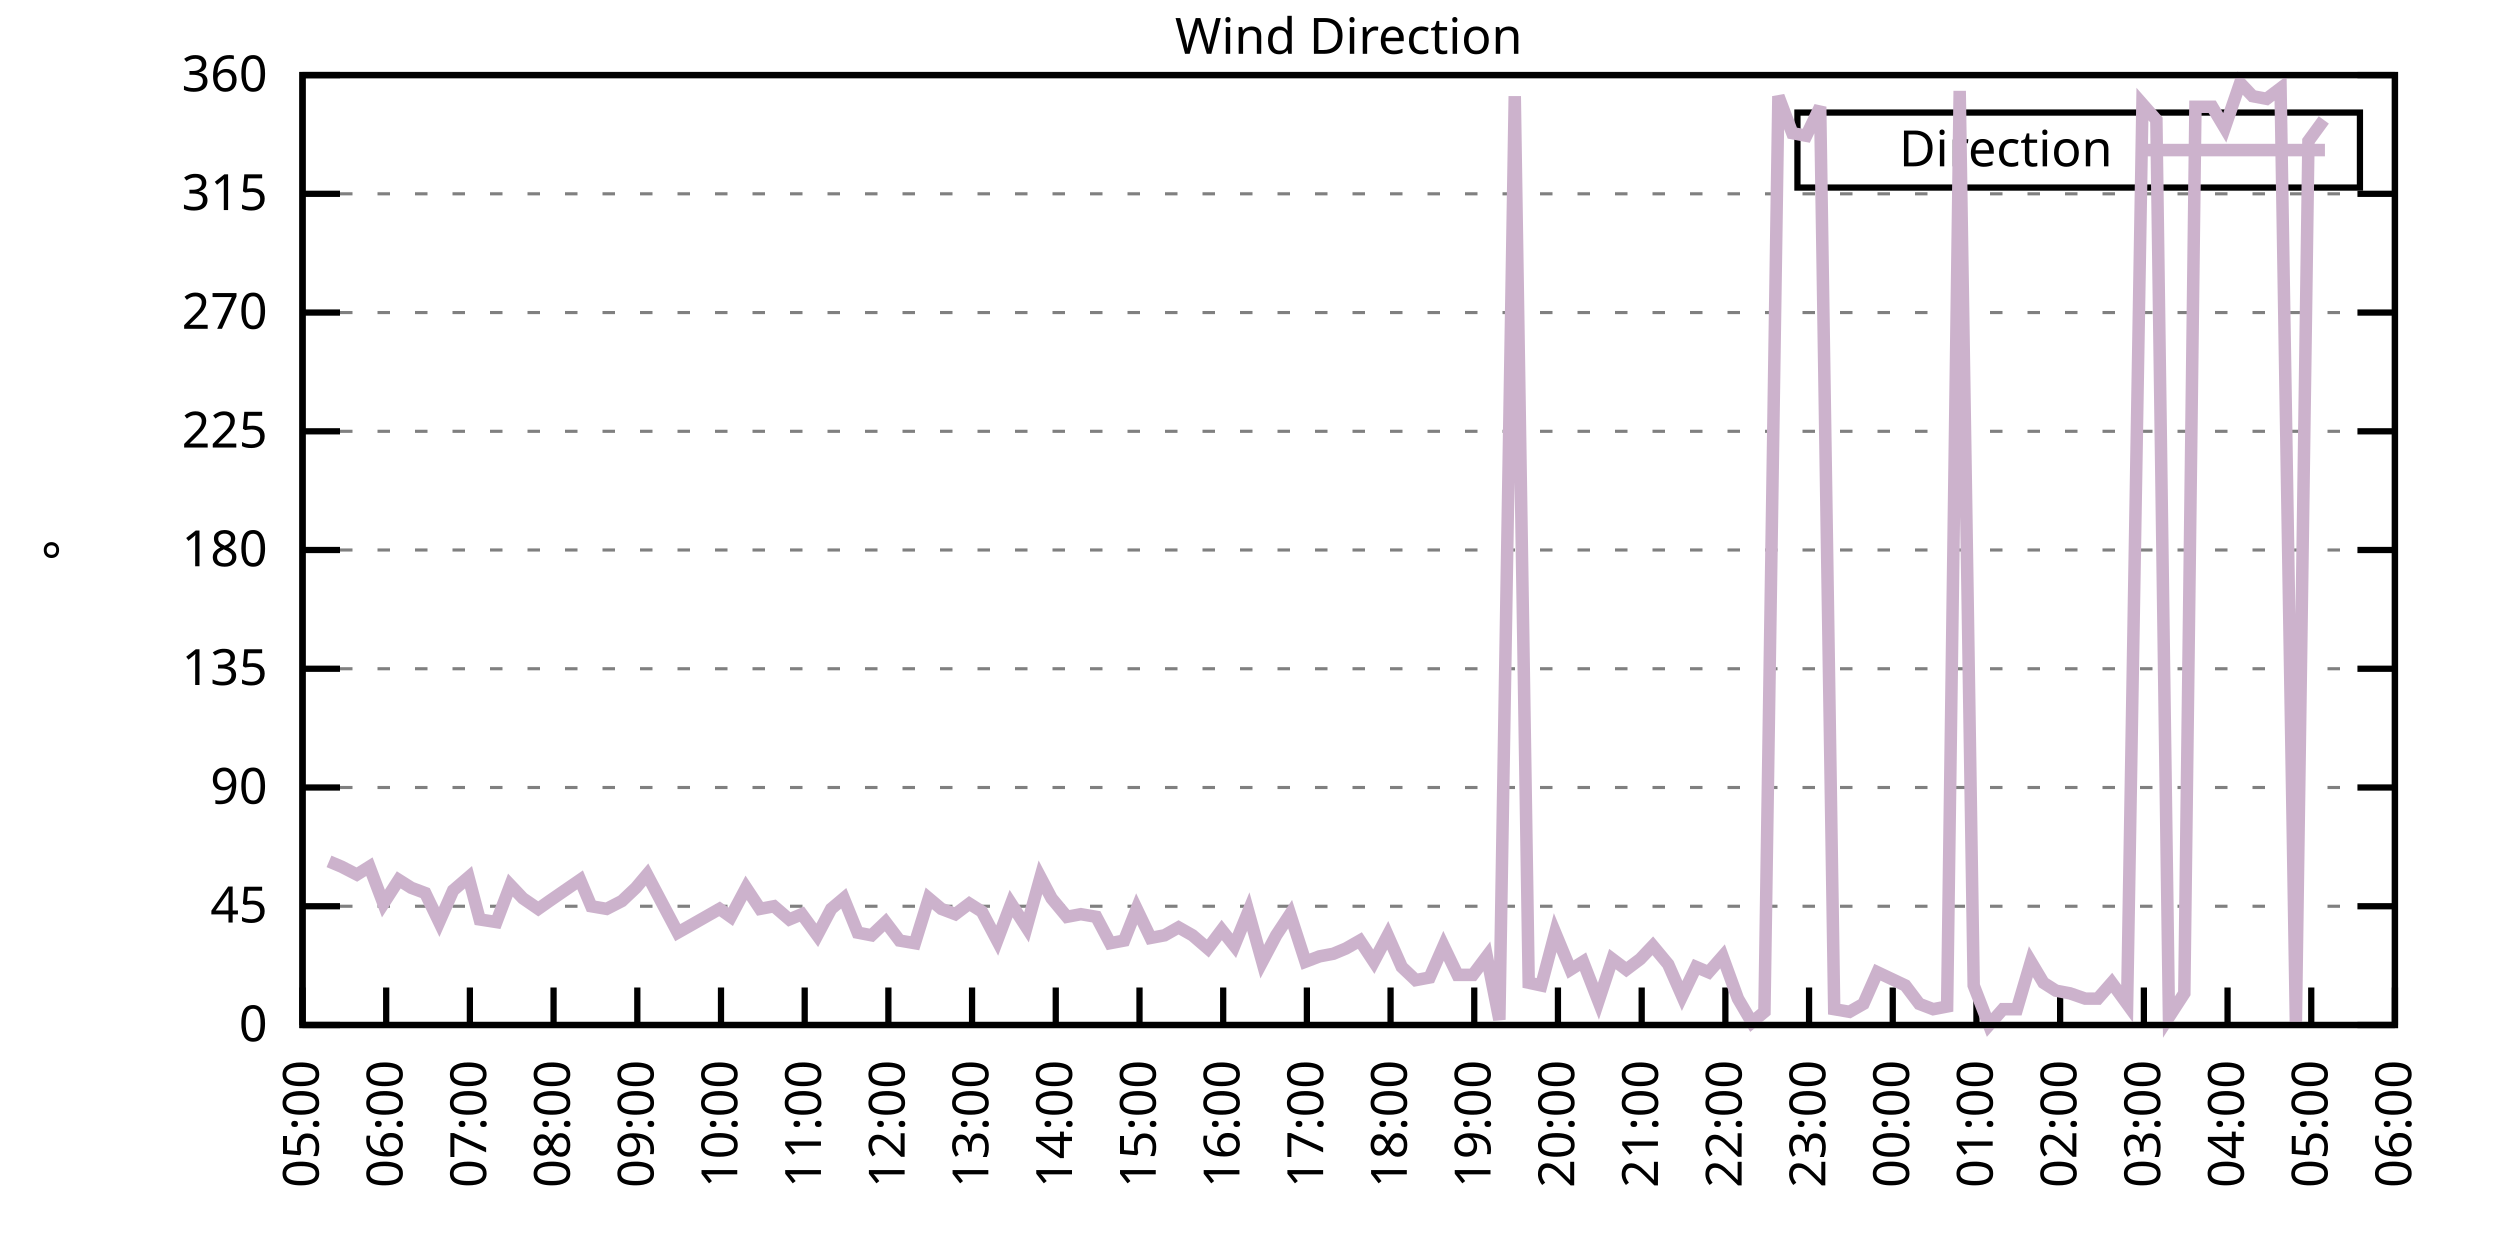
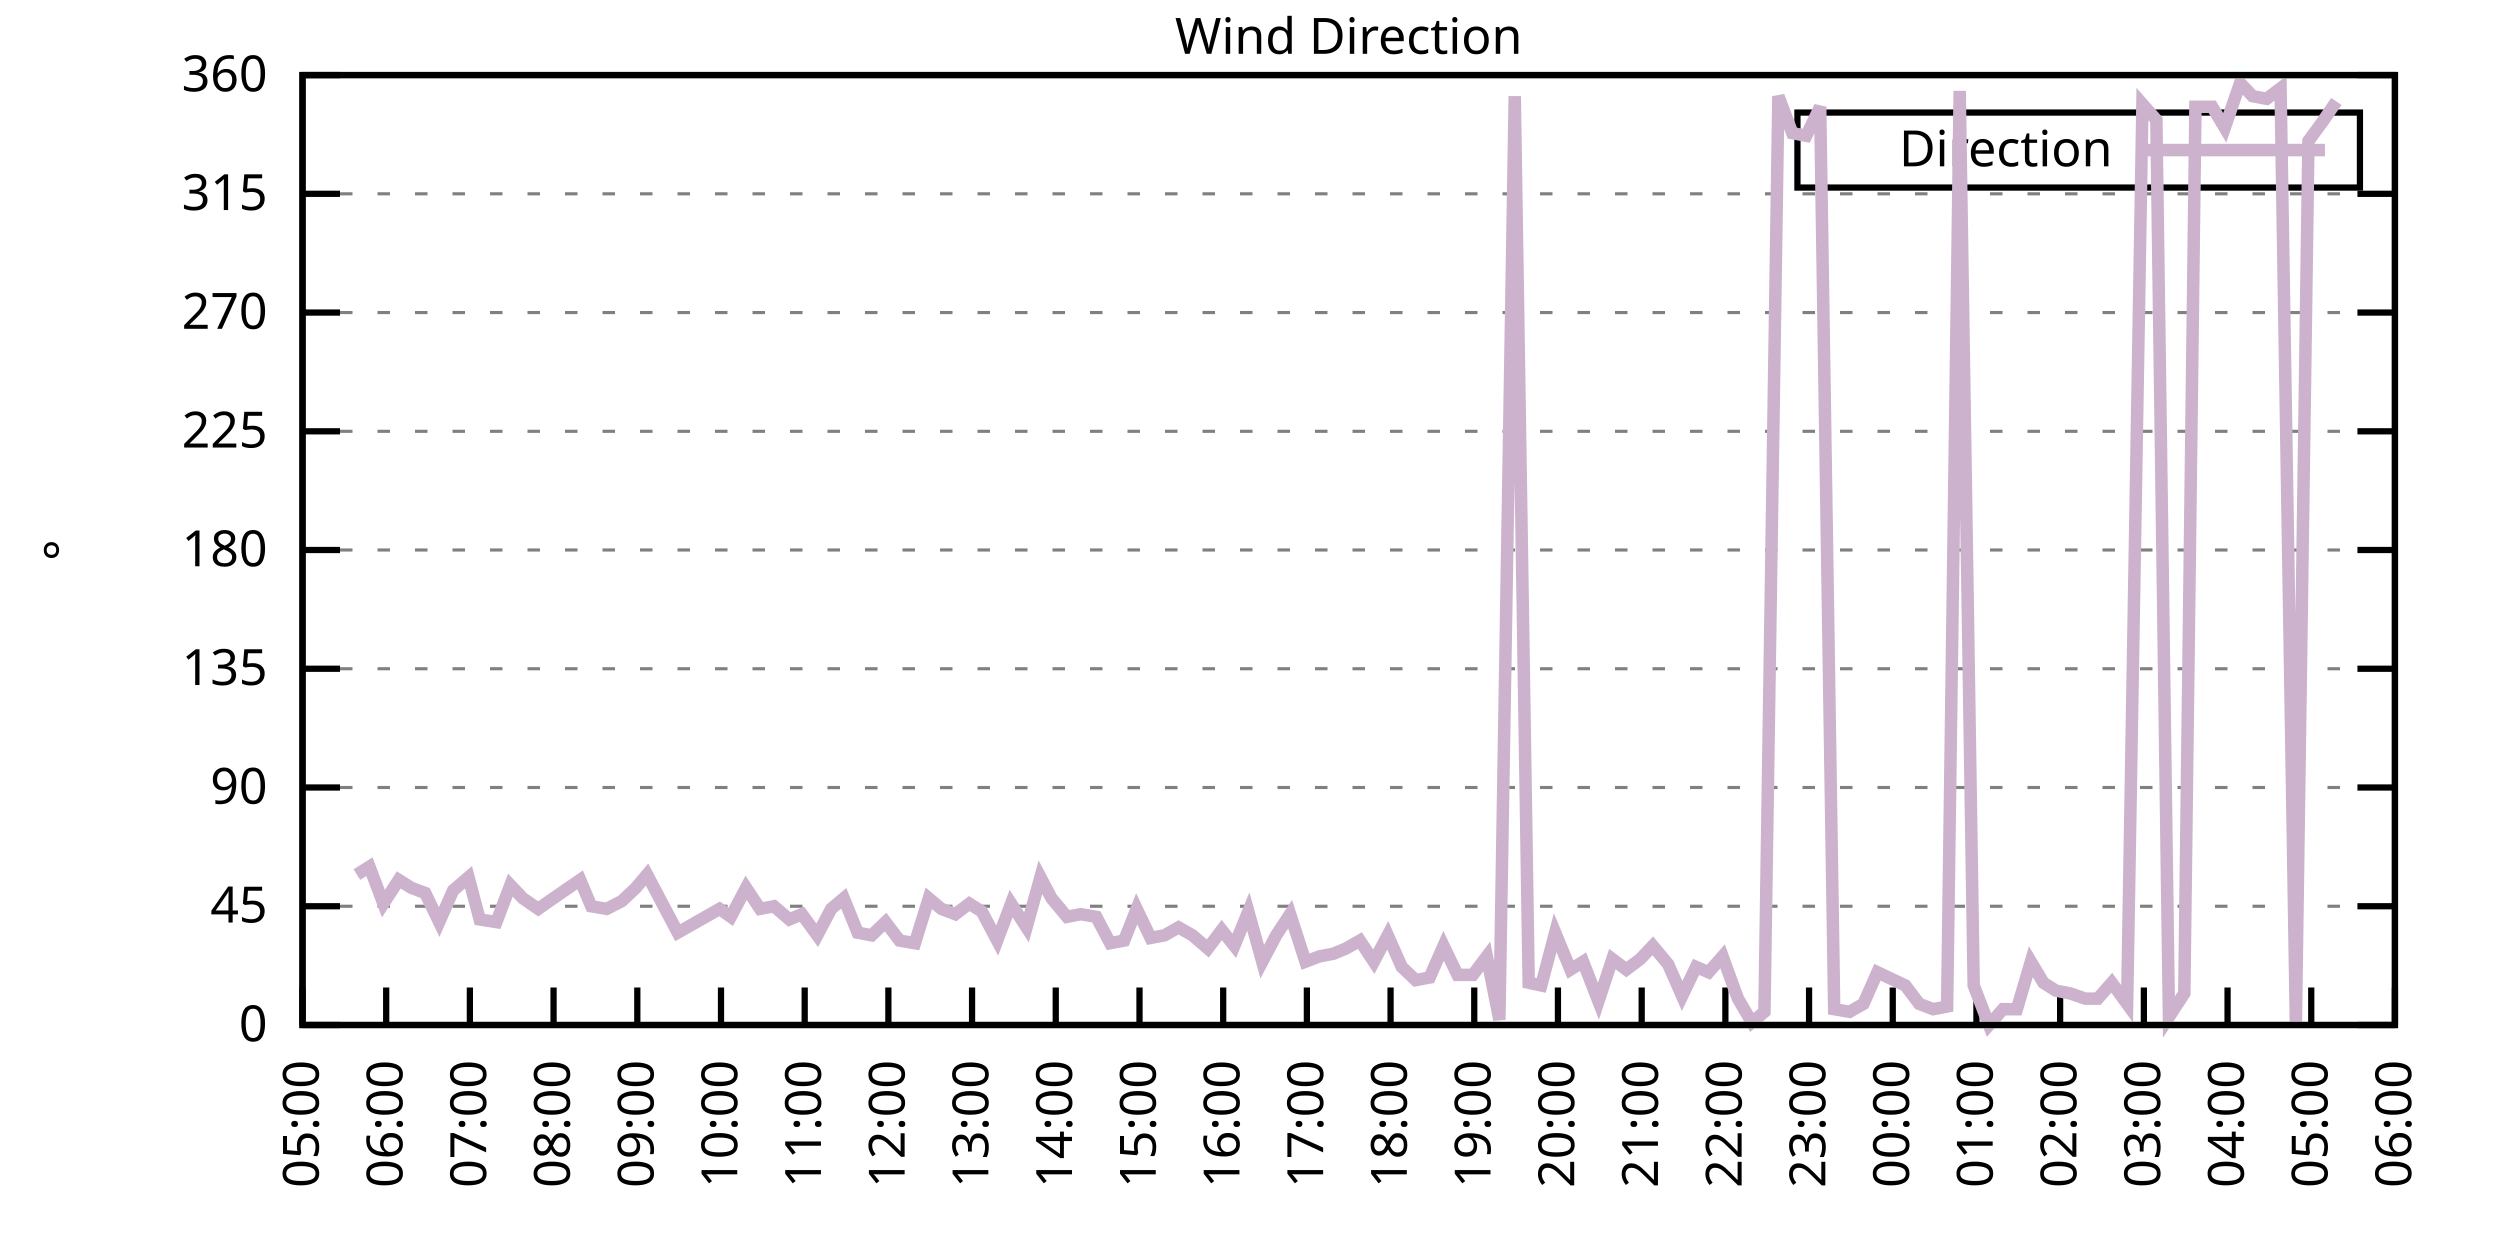
<svg xmlns="http://www.w3.org/2000/svg" xmlns:xlink="http://www.w3.org/1999/xlink" width="400" height="200" viewBox="0 0 400 200">
  <g id="gnuplot_canvas">
    <rect x="0" y="0" width="400" height="200" fill="none" />
    <defs>
      <circle id="gpDot" r="0.5" stroke-width="0.5" stroke="currentColor" />
      <path id="gpPt0" stroke-width="0.333" stroke="currentColor" d="M-1,0 h2 M0,-1 v2" />
      <path id="gpPt1" stroke-width="0.333" stroke="currentColor" d="M-1,-1 L1,1 M1,-1 L-1,1" />
      <path id="gpPt2" stroke-width="0.333" stroke="currentColor" d="M-1,0 L1,0 M0,-1 L0,1 M-1,-1 L1,1 M-1,1 L1,-1" />
      <rect id="gpPt3" stroke-width="0.333" stroke="currentColor" x="-1" y="-1" width="2" height="2" />
      <rect id="gpPt4" stroke-width="0.333" stroke="currentColor" fill="currentColor" x="-1" y="-1" width="2" height="2" />
      <circle id="gpPt5" stroke-width="0.333" stroke="currentColor" cx="0" cy="0" r="1" />
      <use xlink:href="#gpPt5" id="gpPt6" fill="currentColor" stroke="none" />
      <path id="gpPt7" stroke-width="0.333" stroke="currentColor" d="M0,-1.33 L-1.33,0.67 L1.33,0.67 z" />
      <use xlink:href="#gpPt7" id="gpPt8" fill="currentColor" stroke="none" />
      <use xlink:href="#gpPt7" id="gpPt9" stroke="currentColor" transform="rotate(180)" />
      <use xlink:href="#gpPt9" id="gpPt10" fill="currentColor" stroke="none" />
      <use xlink:href="#gpPt3" id="gpPt11" stroke="currentColor" transform="rotate(45)" />
      <use xlink:href="#gpPt11" id="gpPt12" fill="currentColor" stroke="none" />
      <path id="gpPt13" stroke-width="0.333" stroke="currentColor" d="M0,1.330 L1.265,0.411 L0.782,-1.067 L-0.782,-1.076 L-1.265,0.411 z" />
      <use xlink:href="#gpPt13" id="gpPt14" fill="currentColor" stroke="none" />
      <filter id="textbox" filterUnits="objectBoundingBox" x="0" y="0" height="1" width="1">
        <feFlood flood-color="white" flood-opacity="1" result="bgnd" />
        <feComposite in="SourceGraphic" in2="bgnd" operator="atop" />
      </filter>
      <filter id="greybox" filterUnits="objectBoundingBox" x="0" y="0" height="1" width="1">
        <feFlood flood-color="lightgrey" flood-opacity="1" result="grey" />
        <feComposite in="SourceGraphic" in2="grey" operator="atop" />
      </filter>
    </defs>
    <g fill="none" color="white" stroke="currentColor" stroke-width="1.00" stroke-linecap="butt" stroke-linejoin="miter">
</g>
    <g fill="none" color="black" stroke="currentColor" stroke-width="1.00" stroke-linecap="butt" stroke-linejoin="miter">
      <g stroke="none" shape-rendering="crispEdges">
        <polygon fill="rgb(255, 255, 255)" points="48.40,164.00 383.18,164.00 383.18,12.02 48.40,12.02 " />
      </g>
    </g>
    <g fill="none" color="black" stroke="currentColor" stroke-width="1.00" stroke-linecap="butt" stroke-linejoin="miter">
</g>
    <g fill="none" color="black" stroke="black" stroke-width="0.50" stroke-linecap="butt" stroke-linejoin="miter">
</g>
    <g fill="none" color="gray" stroke="currentColor" stroke-width="0.50" stroke-linecap="butt" stroke-linejoin="miter">
      <path stroke="gray" stroke-dasharray="2,4" class="gridline" d="M48.40,164.00 L383.19,164.00  " />
    </g>
    <g fill="none" color="gray" stroke="gray" stroke-width="1.00" stroke-linecap="butt" stroke-linejoin="miter">
</g>
    <g fill="none" color="black" stroke="currentColor" stroke-width="1.00" stroke-linecap="butt" stroke-linejoin="miter">
      <path stroke="black" d="M48.40,164.00 L54.40,164.00 M383.19,164.00 L377.19,164.00  " />
      <g transform="translate(42.80,166.60)" stroke="none" fill="black" font-family="Sans" font-size="8.00" text-anchor="end">
        <text>
          <tspan font-family="Sans"> 0</tspan>
        </text>
      </g>
    </g>
    <g fill="none" color="black" stroke="currentColor" stroke-width="1.00" stroke-linecap="butt" stroke-linejoin="miter">
</g>
    <g fill="none" color="black" stroke="black" stroke-width="0.50" stroke-linecap="butt" stroke-linejoin="miter">
</g>
    <g fill="none" color="gray" stroke="currentColor" stroke-width="0.50" stroke-linecap="butt" stroke-linejoin="miter">
      <path stroke="gray" stroke-dasharray="2,4" class="gridline" d="M48.40,145.00 L383.19,145.00  " />
    </g>
    <g fill="none" color="gray" stroke="gray" stroke-width="1.00" stroke-linecap="butt" stroke-linejoin="miter">
</g>
    <g fill="none" color="black" stroke="currentColor" stroke-width="1.00" stroke-linecap="butt" stroke-linejoin="miter">
      <path stroke="black" d="M48.40,145.00 L54.40,145.00 M383.19,145.00 L377.19,145.00  " />
      <g transform="translate(42.80,147.60)" stroke="none" fill="black" font-family="Sans" font-size="8.00" text-anchor="end">
        <text>
          <tspan font-family="Sans"> 45</tspan>
        </text>
      </g>
    </g>
    <g fill="none" color="black" stroke="currentColor" stroke-width="1.00" stroke-linecap="butt" stroke-linejoin="miter">
</g>
    <g fill="none" color="black" stroke="black" stroke-width="0.50" stroke-linecap="butt" stroke-linejoin="miter">
</g>
    <g fill="none" color="gray" stroke="currentColor" stroke-width="0.50" stroke-linecap="butt" stroke-linejoin="miter">
      <path stroke="gray" stroke-dasharray="2,4" class="gridline" d="M48.40,126.00 L383.19,126.00  " />
    </g>
    <g fill="none" color="gray" stroke="gray" stroke-width="1.00" stroke-linecap="butt" stroke-linejoin="miter">
</g>
    <g fill="none" color="black" stroke="currentColor" stroke-width="1.00" stroke-linecap="butt" stroke-linejoin="miter">
      <path stroke="black" d="M48.40,126.00 L54.40,126.00 M383.19,126.00 L377.19,126.00  " />
      <g transform="translate(42.80,128.60)" stroke="none" fill="black" font-family="Sans" font-size="8.00" text-anchor="end">
        <text>
          <tspan font-family="Sans"> 90</tspan>
        </text>
      </g>
    </g>
    <g fill="none" color="black" stroke="currentColor" stroke-width="1.00" stroke-linecap="butt" stroke-linejoin="miter">
</g>
    <g fill="none" color="black" stroke="black" stroke-width="0.50" stroke-linecap="butt" stroke-linejoin="miter">
</g>
    <g fill="none" color="gray" stroke="currentColor" stroke-width="0.50" stroke-linecap="butt" stroke-linejoin="miter">
      <path stroke="gray" stroke-dasharray="2,4" class="gridline" d="M48.40,107.00 L383.19,107.00  " />
    </g>
    <g fill="none" color="gray" stroke="gray" stroke-width="1.00" stroke-linecap="butt" stroke-linejoin="miter">
</g>
    <g fill="none" color="black" stroke="currentColor" stroke-width="1.00" stroke-linecap="butt" stroke-linejoin="miter">
      <path stroke="black" d="M48.40,107.00 L54.40,107.00 M383.19,107.00 L377.19,107.00  " />
      <g transform="translate(42.80,109.60)" stroke="none" fill="black" font-family="Sans" font-size="8.00" text-anchor="end">
        <text>
          <tspan font-family="Sans"> 135</tspan>
        </text>
      </g>
    </g>
    <g fill="none" color="black" stroke="currentColor" stroke-width="1.00" stroke-linecap="butt" stroke-linejoin="miter">
</g>
    <g fill="none" color="black" stroke="black" stroke-width="0.50" stroke-linecap="butt" stroke-linejoin="miter">
</g>
    <g fill="none" color="gray" stroke="currentColor" stroke-width="0.50" stroke-linecap="butt" stroke-linejoin="miter">
      <path stroke="gray" stroke-dasharray="2,4" class="gridline" d="M48.40,88.00 L383.19,88.00  " />
    </g>
    <g fill="none" color="gray" stroke="gray" stroke-width="1.00" stroke-linecap="butt" stroke-linejoin="miter">
</g>
    <g fill="none" color="black" stroke="currentColor" stroke-width="1.00" stroke-linecap="butt" stroke-linejoin="miter">
      <path stroke="black" d="M48.40,88.00 L54.40,88.00 M383.19,88.00 L377.19,88.00  " />
      <g transform="translate(42.80,90.60)" stroke="none" fill="black" font-family="Sans" font-size="8.00" text-anchor="end">
        <text>
          <tspan font-family="Sans"> 180</tspan>
        </text>
      </g>
    </g>
    <g fill="none" color="black" stroke="currentColor" stroke-width="1.00" stroke-linecap="butt" stroke-linejoin="miter">
</g>
    <g fill="none" color="black" stroke="black" stroke-width="0.50" stroke-linecap="butt" stroke-linejoin="miter">
</g>
    <g fill="none" color="gray" stroke="currentColor" stroke-width="0.50" stroke-linecap="butt" stroke-linejoin="miter">
      <path stroke="gray" stroke-dasharray="2,4" class="gridline" d="M48.40,69.01 L383.19,69.01  " />
    </g>
    <g fill="none" color="gray" stroke="gray" stroke-width="1.00" stroke-linecap="butt" stroke-linejoin="miter">
</g>
    <g fill="none" color="black" stroke="currentColor" stroke-width="1.00" stroke-linecap="butt" stroke-linejoin="miter">
      <path stroke="black" d="M48.40,69.01 L54.40,69.01 M383.19,69.01 L377.19,69.01  " />
      <g transform="translate(42.80,71.61)" stroke="none" fill="black" font-family="Sans" font-size="8.00" text-anchor="end">
        <text>
          <tspan font-family="Sans"> 225</tspan>
        </text>
      </g>
    </g>
    <g fill="none" color="black" stroke="currentColor" stroke-width="1.00" stroke-linecap="butt" stroke-linejoin="miter">
</g>
    <g fill="none" color="black" stroke="black" stroke-width="0.50" stroke-linecap="butt" stroke-linejoin="miter">
</g>
    <g fill="none" color="gray" stroke="currentColor" stroke-width="0.50" stroke-linecap="butt" stroke-linejoin="miter">
      <path stroke="gray" stroke-dasharray="2,4" class="gridline" d="M48.40,50.01 L383.19,50.01  " />
    </g>
    <g fill="none" color="gray" stroke="gray" stroke-width="1.00" stroke-linecap="butt" stroke-linejoin="miter">
</g>
    <g fill="none" color="black" stroke="currentColor" stroke-width="1.00" stroke-linecap="butt" stroke-linejoin="miter">
      <path stroke="black" d="M48.40,50.01 L54.40,50.01 M383.19,50.01 L377.19,50.01  " />
      <g transform="translate(42.80,52.61)" stroke="none" fill="black" font-family="Sans" font-size="8.00" text-anchor="end">
        <text>
          <tspan font-family="Sans"> 270</tspan>
        </text>
      </g>
    </g>
    <g fill="none" color="black" stroke="currentColor" stroke-width="1.00" stroke-linecap="butt" stroke-linejoin="miter">
</g>
    <g fill="none" color="black" stroke="black" stroke-width="0.50" stroke-linecap="butt" stroke-linejoin="miter">
</g>
    <g fill="none" color="gray" stroke="currentColor" stroke-width="0.50" stroke-linecap="butt" stroke-linejoin="miter">
      <path stroke="gray" stroke-dasharray="2,4" class="gridline" d="M48.40,31.01 L383.19,31.01  " />
    </g>
    <g fill="none" color="gray" stroke="gray" stroke-width="1.00" stroke-linecap="butt" stroke-linejoin="miter">
</g>
    <g fill="none" color="black" stroke="currentColor" stroke-width="1.00" stroke-linecap="butt" stroke-linejoin="miter">
      <path stroke="black" d="M48.40,31.01 L54.40,31.01 M383.19,31.01 L377.19,31.01  " />
      <g transform="translate(42.80,33.61)" stroke="none" fill="black" font-family="Sans" font-size="8.00" text-anchor="end">
        <text>
          <tspan font-family="Sans"> 315</tspan>
        </text>
      </g>
    </g>
    <g fill="none" color="black" stroke="currentColor" stroke-width="1.00" stroke-linecap="butt" stroke-linejoin="miter">
</g>
    <g fill="none" color="black" stroke="black" stroke-width="0.50" stroke-linecap="butt" stroke-linejoin="miter">
</g>
    <g fill="none" color="gray" stroke="currentColor" stroke-width="0.50" stroke-linecap="butt" stroke-linejoin="miter">
      <path stroke="gray" stroke-dasharray="2,4" class="gridline" d="M48.40,12.01 L383.19,12.01  " />
    </g>
    <g fill="none" color="gray" stroke="gray" stroke-width="1.00" stroke-linecap="butt" stroke-linejoin="miter">
</g>
    <g fill="none" color="black" stroke="currentColor" stroke-width="1.00" stroke-linecap="butt" stroke-linejoin="miter">
      <path stroke="black" d="M48.40,12.01 L54.40,12.01 M383.19,12.01 L377.19,12.01  " />
      <g transform="translate(42.80,14.61)" stroke="none" fill="black" font-family="Sans" font-size="8.00" text-anchor="end">
        <text>
          <tspan font-family="Sans"> 360</tspan>
        </text>
      </g>
    </g>
    <g fill="none" color="black" stroke="currentColor" stroke-width="1.00" stroke-linecap="butt" stroke-linejoin="miter">
      <path stroke="black" d="M48.40,164.00 L48.40,158.00  " />
      <g transform="translate(51.00,169.60) rotate(270.00)" stroke="none" fill="black" font-family="Sans" font-size="8.00" text-anchor="end">
        <text>
          <tspan font-family="Sans">05:00</tspan>
        </text>
      </g>
    </g>
    <g fill="none" color="black" stroke="currentColor" stroke-width="1.00" stroke-linecap="butt" stroke-linejoin="miter">
      <path stroke="black" d="M61.79,164.00 L61.79,158.00  " />
      <g transform="translate(64.39,169.60) rotate(270.00)" stroke="none" fill="black" font-family="Sans" font-size="8.00" text-anchor="end">
        <text>
          <tspan font-family="Sans">06:00</tspan>
        </text>
      </g>
    </g>
    <g fill="none" color="black" stroke="currentColor" stroke-width="1.00" stroke-linecap="butt" stroke-linejoin="miter">
      <path stroke="black" d="M75.18,164.00 L75.18,158.00  " />
      <g transform="translate(77.78,169.60) rotate(270.00)" stroke="none" fill="black" font-family="Sans" font-size="8.00" text-anchor="end">
        <text>
          <tspan font-family="Sans">07:00</tspan>
        </text>
      </g>
    </g>
    <g fill="none" color="black" stroke="currentColor" stroke-width="1.00" stroke-linecap="butt" stroke-linejoin="miter">
      <path stroke="black" d="M88.57,164.00 L88.57,158.00  " />
      <g transform="translate(91.17,169.60) rotate(270.00)" stroke="none" fill="black" font-family="Sans" font-size="8.00" text-anchor="end">
        <text>
          <tspan font-family="Sans">08:00</tspan>
        </text>
      </g>
    </g>
    <g fill="none" color="black" stroke="currentColor" stroke-width="1.00" stroke-linecap="butt" stroke-linejoin="miter">
      <path stroke="black" d="M101.97,164.00 L101.97,158.00  " />
      <g transform="translate(104.57,169.60) rotate(270.00)" stroke="none" fill="black" font-family="Sans" font-size="8.00" text-anchor="end">
        <text>
          <tspan font-family="Sans">09:00</tspan>
        </text>
      </g>
    </g>
    <g fill="none" color="black" stroke="currentColor" stroke-width="1.00" stroke-linecap="butt" stroke-linejoin="miter">
      <path stroke="black" d="M115.36,164.00 L115.36,158.00  " />
      <g transform="translate(117.96,169.60) rotate(270.00)" stroke="none" fill="black" font-family="Sans" font-size="8.00" text-anchor="end">
        <text>
          <tspan font-family="Sans">10:00</tspan>
        </text>
      </g>
    </g>
    <g fill="none" color="black" stroke="currentColor" stroke-width="1.00" stroke-linecap="butt" stroke-linejoin="miter">
      <path stroke="black" d="M128.75,164.00 L128.75,158.00  " />
      <g transform="translate(131.35,169.60) rotate(270.00)" stroke="none" fill="black" font-family="Sans" font-size="8.00" text-anchor="end">
        <text>
          <tspan font-family="Sans">11:00</tspan>
        </text>
      </g>
    </g>
    <g fill="none" color="black" stroke="currentColor" stroke-width="1.00" stroke-linecap="butt" stroke-linejoin="miter">
      <path stroke="black" d="M142.14,164.00 L142.14,158.00  " />
      <g transform="translate(144.74,169.60) rotate(270.00)" stroke="none" fill="black" font-family="Sans" font-size="8.00" text-anchor="end">
        <text>
          <tspan font-family="Sans">12:00</tspan>
        </text>
      </g>
    </g>
    <g fill="none" color="black" stroke="currentColor" stroke-width="1.00" stroke-linecap="butt" stroke-linejoin="miter">
      <path stroke="black" d="M155.53,164.00 L155.53,158.00  " />
      <g transform="translate(158.13,169.60) rotate(270.00)" stroke="none" fill="black" font-family="Sans" font-size="8.00" text-anchor="end">
        <text>
          <tspan font-family="Sans">13:00</tspan>
        </text>
      </g>
    </g>
    <g fill="none" color="black" stroke="currentColor" stroke-width="1.00" stroke-linecap="butt" stroke-linejoin="miter">
      <path stroke="black" d="M168.92,164.00 L168.92,158.00  " />
      <g transform="translate(171.52,169.60) rotate(270.00)" stroke="none" fill="black" font-family="Sans" font-size="8.00" text-anchor="end">
        <text>
          <tspan font-family="Sans">14:00</tspan>
        </text>
      </g>
    </g>
    <g fill="none" color="black" stroke="currentColor" stroke-width="1.00" stroke-linecap="butt" stroke-linejoin="miter">
      <path stroke="black" d="M182.32,164.00 L182.32,158.00  " />
      <g transform="translate(184.92,169.60) rotate(270.00)" stroke="none" fill="black" font-family="Sans" font-size="8.00" text-anchor="end">
        <text>
          <tspan font-family="Sans">15:00</tspan>
        </text>
      </g>
    </g>
    <g fill="none" color="black" stroke="currentColor" stroke-width="1.00" stroke-linecap="butt" stroke-linejoin="miter">
      <path stroke="black" d="M195.71,164.00 L195.71,158.00  " />
      <g transform="translate(198.31,169.60) rotate(270.00)" stroke="none" fill="black" font-family="Sans" font-size="8.00" text-anchor="end">
        <text>
          <tspan font-family="Sans">16:00</tspan>
        </text>
      </g>
    </g>
    <g fill="none" color="black" stroke="currentColor" stroke-width="1.00" stroke-linecap="butt" stroke-linejoin="miter">
      <path stroke="black" d="M209.10,164.00 L209.10,158.00  " />
      <g transform="translate(211.70,169.60) rotate(270.00)" stroke="none" fill="black" font-family="Sans" font-size="8.00" text-anchor="end">
        <text>
          <tspan font-family="Sans">17:00</tspan>
        </text>
      </g>
    </g>
    <g fill="none" color="black" stroke="currentColor" stroke-width="1.00" stroke-linecap="butt" stroke-linejoin="miter">
      <path stroke="black" d="M222.49,164.00 L222.49,158.00  " />
      <g transform="translate(225.09,169.60) rotate(270.00)" stroke="none" fill="black" font-family="Sans" font-size="8.00" text-anchor="end">
        <text>
          <tspan font-family="Sans">18:00</tspan>
        </text>
      </g>
    </g>
    <g fill="none" color="black" stroke="currentColor" stroke-width="1.00" stroke-linecap="butt" stroke-linejoin="miter">
      <path stroke="black" d="M235.88,164.00 L235.88,158.00  " />
      <g transform="translate(238.48,169.60) rotate(270.00)" stroke="none" fill="black" font-family="Sans" font-size="8.00" text-anchor="end">
        <text>
          <tspan font-family="Sans">19:00</tspan>
        </text>
      </g>
    </g>
    <g fill="none" color="black" stroke="currentColor" stroke-width="1.00" stroke-linecap="butt" stroke-linejoin="miter">
      <path stroke="black" d="M249.27,164.00 L249.27,158.00  " />
      <g transform="translate(251.87,169.60) rotate(270.00)" stroke="none" fill="black" font-family="Sans" font-size="8.00" text-anchor="end">
        <text>
          <tspan font-family="Sans">20:00</tspan>
        </text>
      </g>
    </g>
    <g fill="none" color="black" stroke="currentColor" stroke-width="1.00" stroke-linecap="butt" stroke-linejoin="miter">
      <path stroke="black" d="M262.67,164.00 L262.67,158.00  " />
      <g transform="translate(265.27,169.60) rotate(270.00)" stroke="none" fill="black" font-family="Sans" font-size="8.00" text-anchor="end">
        <text>
          <tspan font-family="Sans">21:00</tspan>
        </text>
      </g>
    </g>
    <g fill="none" color="black" stroke="currentColor" stroke-width="1.00" stroke-linecap="butt" stroke-linejoin="miter">
      <path stroke="black" d="M276.06,164.00 L276.06,158.00  " />
      <g transform="translate(278.66,169.60) rotate(270.00)" stroke="none" fill="black" font-family="Sans" font-size="8.00" text-anchor="end">
        <text>
          <tspan font-family="Sans">22:00</tspan>
        </text>
      </g>
    </g>
    <g fill="none" color="black" stroke="currentColor" stroke-width="1.00" stroke-linecap="butt" stroke-linejoin="miter">
      <path stroke="black" d="M289.45,164.00 L289.45,158.00  " />
      <g transform="translate(292.05,169.60) rotate(270.00)" stroke="none" fill="black" font-family="Sans" font-size="8.00" text-anchor="end">
        <text>
          <tspan font-family="Sans">23:00</tspan>
        </text>
      </g>
    </g>
    <g fill="none" color="black" stroke="currentColor" stroke-width="1.00" stroke-linecap="butt" stroke-linejoin="miter">
      <path stroke="black" d="M302.84,164.00 L302.84,158.00  " />
      <g transform="translate(305.44,169.60) rotate(270.00)" stroke="none" fill="black" font-family="Sans" font-size="8.00" text-anchor="end">
        <text>
          <tspan font-family="Sans">00:00</tspan>
        </text>
      </g>
    </g>
    <g fill="none" color="black" stroke="currentColor" stroke-width="1.00" stroke-linecap="butt" stroke-linejoin="miter">
      <path stroke="black" d="M316.23,164.00 L316.23,158.00  " />
      <g transform="translate(318.83,169.60) rotate(270.00)" stroke="none" fill="black" font-family="Sans" font-size="8.00" text-anchor="end">
        <text>
          <tspan font-family="Sans">01:00</tspan>
        </text>
      </g>
    </g>
    <g fill="none" color="black" stroke="currentColor" stroke-width="1.00" stroke-linecap="butt" stroke-linejoin="miter">
      <path stroke="black" d="M329.62,164.00 L329.62,158.00  " />
      <g transform="translate(332.22,169.60) rotate(270.00)" stroke="none" fill="black" font-family="Sans" font-size="8.00" text-anchor="end">
        <text>
          <tspan font-family="Sans">02:00</tspan>
        </text>
      </g>
    </g>
    <g fill="none" color="black" stroke="currentColor" stroke-width="1.00" stroke-linecap="butt" stroke-linejoin="miter">
      <path stroke="black" d="M343.02,164.00 L343.02,158.00  " />
      <g transform="translate(345.62,169.60) rotate(270.00)" stroke="none" fill="black" font-family="Sans" font-size="8.00" text-anchor="end">
        <text>
          <tspan font-family="Sans">03:00</tspan>
        </text>
      </g>
    </g>
    <g fill="none" color="black" stroke="currentColor" stroke-width="1.00" stroke-linecap="butt" stroke-linejoin="miter">
      <path stroke="black" d="M356.41,164.00 L356.41,158.00  " />
      <g transform="translate(359.01,169.60) rotate(270.00)" stroke="none" fill="black" font-family="Sans" font-size="8.00" text-anchor="end">
        <text>
          <tspan font-family="Sans">04:00</tspan>
        </text>
      </g>
    </g>
    <g fill="none" color="black" stroke="currentColor" stroke-width="1.00" stroke-linecap="butt" stroke-linejoin="miter">
      <path stroke="black" d="M369.80,164.00 L369.80,158.00  " />
      <g transform="translate(372.40,169.60) rotate(270.00)" stroke="none" fill="black" font-family="Sans" font-size="8.00" text-anchor="end">
        <text>
          <tspan font-family="Sans">05:00</tspan>
        </text>
      </g>
    </g>
    <g fill="none" color="black" stroke="currentColor" stroke-width="1.00" stroke-linecap="butt" stroke-linejoin="miter">
      <path stroke="black" d="M383.19,164.00 L383.19,158.00  " />
      <g transform="translate(385.79,169.60) rotate(270.00)" stroke="none" fill="black" font-family="Sans" font-size="8.00" text-anchor="end">
        <text>
          <tspan font-family="Sans">06:00</tspan>
        </text>
      </g>
    </g>
    <g fill="none" color="black" stroke="currentColor" stroke-width="1.00" stroke-linecap="butt" stroke-linejoin="miter">
</g>
    <g fill="none" color="black" stroke="currentColor" stroke-width="1.00" stroke-linecap="butt" stroke-linejoin="miter">
      <path stroke="black" d="M48.40,12.01 L48.40,164.00 L383.19,164.00 L383.19,12.01 L48.40,12.01 Z  " />
    </g>
    <g fill="none" color="black" stroke="currentColor" stroke-width="1.00" stroke-linecap="butt" stroke-linejoin="miter">
</g>
    <g fill="none" color="black" stroke="currentColor" stroke-width="1.00" stroke-linecap="butt" stroke-linejoin="miter">
      <path stroke="black" d="M287.59,30.01 L287.59,18.01 L377.59,18.01 L377.59,30.01 L287.59,30.01 Z  " />
    </g>
    <g id="Wind_direction_plot_1">
      <g fill="none" color="white" stroke="black" stroke-width="2.00" stroke-linecap="butt" stroke-linejoin="miter">
</g>
      <g fill="none" color="black" stroke="currentColor" stroke-width="2.00" stroke-linecap="butt" stroke-linejoin="miter">
        <g transform="translate(337.99,26.61)" stroke="none" fill="black" font-family="Sans" font-size="8.00" text-anchor="end">
          <text>
            <tspan font-family="Sans">Direction</tspan>
          </text>
        </g>
      </g>
      <g fill="none" color="black" stroke="currentColor" stroke-width="2.00" stroke-linecap="butt" stroke-linejoin="miter">
-         <path stroke="rgb(204, 178, 204)" d="M343.59,24.01 L371.99,24.01 M52.64,137.82 L54.65,138.67 L57.10,139.93 L59.11,138.67 L61.35,144.58 L63.80,140.78   L65.81,142.05 L68.04,142.89 L70.27,147.53 L72.50,142.47 L74.96,140.36 L76.75,147.11 L79.42,147.53 L81.66,141.62   L83.66,143.73 L86.12,145.42 L87.91,144.16 L90.36,142.47 L92.82,140.78 L94.60,145.00 L97.06,145.42 L99.51,144.16   L101.74,142.05 L103.53,139.93 L105.98,144.58 L108.44,149.22 L110.67,147.96 L112.90,146.69 L115.13,145.42 L116.92,146.69   L119.38,142.05 L121.61,145.42 L123.84,145.00 L126.29,147.11 L128.30,146.27 L130.76,149.65 L132.99,145.42 L135.00,143.73   L137.23,149.22 L139.46,149.65 L141.69,147.53 L143.93,150.49 L146.38,150.91 L148.61,143.73 L150.62,145.42 L152.85,146.27   L155.09,144.58 L157.10,145.85 L159.55,150.49 L161.78,144.58 L164.24,148.38 L166.47,140.36 L168.25,143.73 L170.71,146.69   L172.94,146.27 L175.40,146.69 L177.63,150.91 L179.86,150.49 L181.87,145.42 L184.10,150.07 L186.33,149.65 L188.57,148.38   L190.80,149.65 L193.25,151.76 L195.48,148.80 L197.49,151.33 L199.73,145.85 L201.96,153.87 L204.19,149.65 L206.42,146.27   L208.88,153.87 L211.11,153.02 L213.34,152.60 L215.35,151.76 L217.58,150.49 L219.81,153.87 L222.04,149.65 L224.28,154.71   L226.51,156.82 L228.74,156.40 L230.97,151.33 L233.20,155.98 L235.66,155.98 L237.89,153.02 L239.90,163.16 L242.36,15.39   L244.59,157.24 L246.60,157.67 L248.83,149.22 L251.28,155.13 L253.29,153.87 L255.75,160.20 L257.98,153.45 L260.21,155.13   L262.44,153.45 L264.45,151.33 L266.91,154.29 L269.14,159.36 L271.37,154.71 L273.38,155.56 L275.61,153.02 L278.07,159.78   L280.30,163.58 L282.31,161.89 L284.54,15.39 L286.77,21.30 L289.00,21.72 L291.23,17.08 L293.47,161.47 L295.92,161.89   L298.15,160.62 L300.39,155.56 L304.85,157.67 L307.08,160.62 L309.31,161.47 L311.54,161.04 L313.55,14.54 L315.79,157.67   L318.24,164.00 L320.47,161.47 L322.70,161.47 L324.94,153.87 L326.95,157.24 L328.95,158.51 L331.19,158.93 L333.64,159.78   L335.65,159.78 L337.88,157.24 L340.34,160.62 L342.79,16.65 L345.02,19.19 L347.03,162.73 L349.49,158.93 L351.27,17.08   L353.95,17.08 L355.96,20.45 L358.42,13.28 L360.42,15.39 L362.66,15.81 L364.89,14.12 L367.34,163.58 L369.35,22.56   L371.81,19.19  " />
+         <path stroke="rgb(204, 178, 204)" d="M343.59,24.01 L371.99,24.01 M57.10,139.93 L59.11,138.67 L61.35,144.58 L63.80,140.78 L65.81,142.05 L68.04,142.89   L70.27,147.53 L72.50,142.47 L74.96,140.36 L76.75,147.11 L79.42,147.53 L81.66,141.62 L83.66,143.73 L86.12,145.42   L87.91,144.16 L90.36,142.47 L92.82,140.78 L94.60,145.00 L97.06,145.42 L99.51,144.16 L101.74,142.05 L103.53,139.93   L105.98,144.58 L108.44,149.22 L110.67,147.96 L112.90,146.69 L115.13,145.42 L116.92,146.69 L119.38,142.05 L121.61,145.42   L123.84,145.00 L126.29,147.11 L128.30,146.27 L130.76,149.65 L132.99,145.42 L135.00,143.73 L137.23,149.22 L139.46,149.65   L141.69,147.53 L143.93,150.49 L146.38,150.91 L148.61,143.73 L150.62,145.42 L152.85,146.27 L155.09,144.58 L157.10,145.85   L159.55,150.49 L161.78,144.58 L164.24,148.38 L166.47,140.36 L168.25,143.73 L170.71,146.69 L172.94,146.27 L175.40,146.69   L177.63,150.91 L179.86,150.49 L181.87,145.42 L184.10,150.07 L186.33,149.65 L188.57,148.38 L190.80,149.65 L193.25,151.76   L195.48,148.80 L197.49,151.33 L199.73,145.85 L201.96,153.87 L204.19,149.65 L206.42,146.27 L208.88,153.87 L211.11,153.02   L213.34,152.60 L215.35,151.76 L217.58,150.49 L219.81,153.87 L222.04,149.65 L224.28,154.71 L226.51,156.82 L228.74,156.40   L230.97,151.33 L233.20,155.98 L235.66,155.98 L237.89,153.02 L239.90,163.16 L242.36,15.39 L244.59,157.24 L246.60,157.67   L248.83,149.22 L251.28,155.13 L253.29,153.87 L255.75,160.20 L257.98,153.45 L260.21,155.13 L262.44,153.45 L264.45,151.33   L266.91,154.29 L269.14,159.36 L271.37,154.71 L273.38,155.56 L275.61,153.02 L278.07,159.78 L280.30,163.58 L282.31,161.89   L284.54,15.39 L286.77,21.30 L289.00,21.72 L291.23,17.08 L293.47,161.47 L295.92,161.89 L298.15,160.62 L300.39,155.56   L304.85,157.67 L307.08,160.62 L309.31,161.47 L311.54,161.04 L313.55,14.54 L315.79,157.67 L318.24,164.00 L320.47,161.47   L322.70,161.47 L324.94,153.87 L326.95,157.24 L328.95,158.51 L331.19,158.93 L333.64,159.78 L335.65,159.78 L337.88,157.24   L340.34,160.62 L342.79,16.65 L345.02,19.19 L347.03,162.73 L349.49,158.93 L351.27,17.08 L353.95,17.08 L355.96,20.45   L358.42,13.28 L360.42,15.39 L362.66,15.81 L364.89,14.12 L367.34,163.58 L369.35,22.56 L371.81,19.19 L373.82,16.23    " />
      </g>
    </g>
    <g fill="none" color="black" stroke="currentColor" stroke-width="2.00" stroke-linecap="butt" stroke-linejoin="miter">
</g>
    <g fill="none" color="black" stroke="black" stroke-width="1.00" stroke-linecap="butt" stroke-linejoin="miter">
</g>
    <g fill="none" color="black" stroke="currentColor" stroke-width="1.00" stroke-linecap="butt" stroke-linejoin="miter">
      <path stroke="black" d="M48.40,12.01 L48.40,164.00 L383.19,164.00 L383.19,12.01 L48.40,12.01 Z  " />
      <g transform="translate(12.80,88.01) rotate(270.00)" stroke="none" fill="black" font-family="Sans" font-size="8.00" text-anchor="middle">
        <text>
          <tspan font-family="Sans">°</tspan>
        </text>
      </g>
    </g>
    <g fill="none" color="black" stroke="currentColor" stroke-width="1.00" stroke-linecap="butt" stroke-linejoin="miter">
</g>
    <g fill="none" color="black" stroke="currentColor" stroke-width="1.00" stroke-linecap="butt" stroke-linejoin="miter">
      <g transform="translate(215.79,8.61)" stroke="none" fill="black" font-family="Sans" font-size="8.00" text-anchor="middle">
        <text>
          <tspan font-family="Sans">Wind Direction</tspan>
        </text>
      </g>
    </g>
    <g fill="none" color="black" stroke="currentColor" stroke-width="1.00" stroke-linecap="butt" stroke-linejoin="miter">
</g>
  </g>
</svg>
